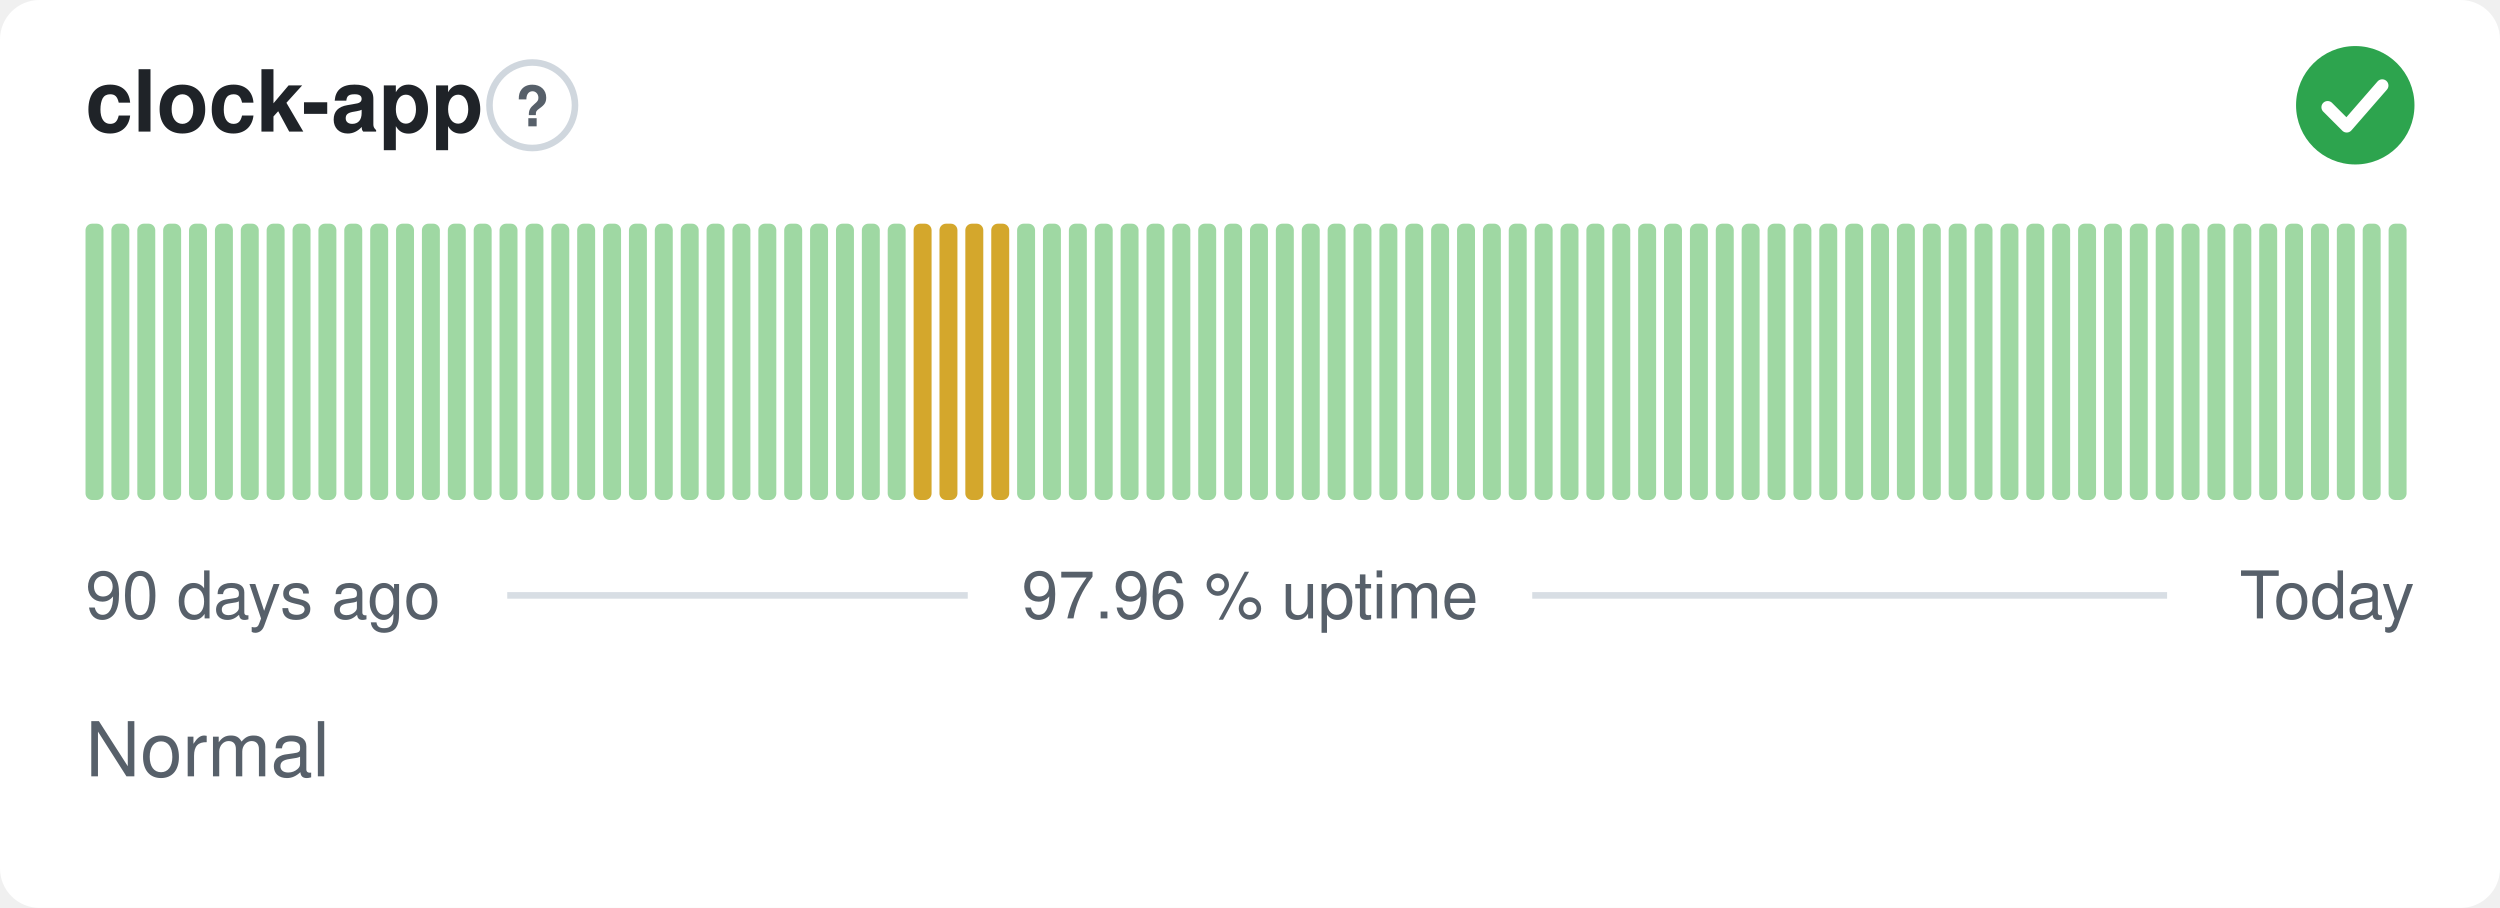
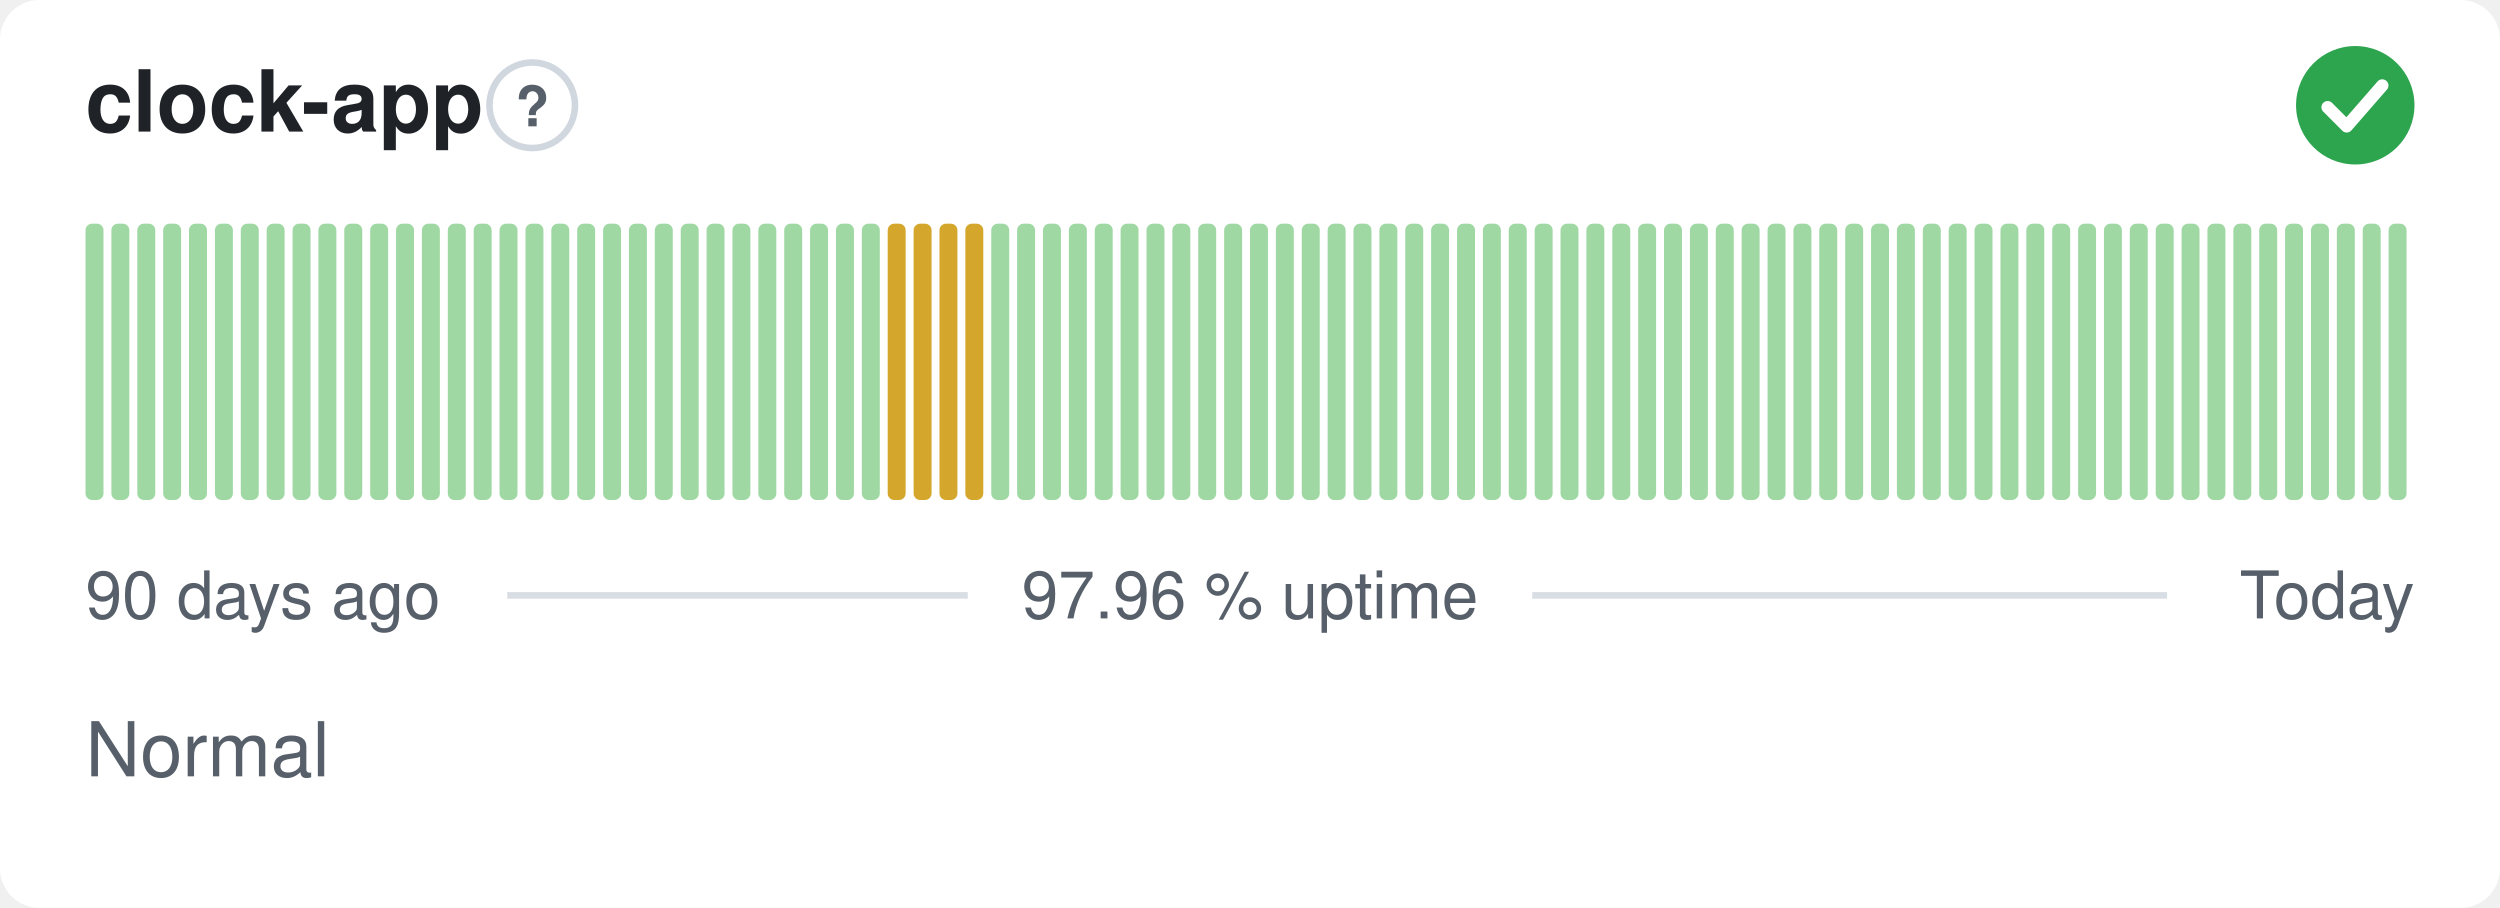
<svg xmlns="http://www.w3.org/2000/svg" width="380" height="138" viewBox="0 0 380 138" role="img" aria-label="clock-app: Normal, 97.96 % uptime over the last 90 days" font-family="-apple-system,BlinkMacSystemFont,'Segoe UI',Helvetica,Arial,sans-serif">
  <style>
    @media (prefers-color-scheme: dark) {
      .bg { fill: #0d1117 }
      .title { fill: #e6edf3 }
      .muted { fill: #8b949e }
      .hint { stroke: #30363d }
      .rule { stroke: #30363d }
      .nodata { fill: #21262d }
    }
  </style>
  <rect class="bg" width="380" height="138" rx="6" fill="#ffffff" />
  <text class="title" x="13" y="20" font-size="13" font-weight="600" fill="#1f2328">clock-app</text>
  <circle class="hint" cx="80.9" cy="16" r="6.5" fill="none" stroke="#d0d7de" stroke-width="1" />
  <text class="muted" x="80.9" y="19.2" text-anchor="middle" font-size="8.5" font-weight="700" fill="#57606a">?</text>
  <circle cx="358" cy="16" r="9" fill="#2da44e" />
  <path d="M353.80 16.30l2.90 2.90 5.40 -6.20" fill="none" stroke="#fff" stroke-width="1.89" stroke-linecap="round" stroke-linejoin="round" />
  <rect x="13.00" y="34.00" width="2.73" height="42.00" rx="1" fill="#9fd8a3" />
  <rect x="16.93" y="34.00" width="2.73" height="42.00" rx="1" fill="#9fd8a3" />
  <rect x="20.87" y="34.00" width="2.73" height="42.00" rx="1" fill="#9fd8a3" />
  <rect x="24.80" y="34.00" width="2.73" height="42.00" rx="1" fill="#9fd8a3" />
  <rect x="28.73" y="34.00" width="2.73" height="42.00" rx="1" fill="#9fd8a3" />
  <rect x="32.67" y="34.00" width="2.73" height="42.00" rx="1" fill="#9fd8a3" />
  <rect x="36.60" y="34.00" width="2.73" height="42.00" rx="1" fill="#9fd8a3" />
  <rect x="40.53" y="34.00" width="2.73" height="42.00" rx="1" fill="#9fd8a3" />
  <rect x="44.47" y="34.00" width="2.73" height="42.00" rx="1" fill="#9fd8a3" />
  <rect x="48.40" y="34.00" width="2.73" height="42.00" rx="1" fill="#9fd8a3" />
  <rect x="52.33" y="34.00" width="2.73" height="42.00" rx="1" fill="#9fd8a3" />
  <rect x="56.27" y="34.00" width="2.73" height="42.00" rx="1" fill="#9fd8a3" />
  <rect x="60.20" y="34.00" width="2.73" height="42.00" rx="1" fill="#9fd8a3" />
  <rect x="64.13" y="34.00" width="2.73" height="42.00" rx="1" fill="#9fd8a3" />
  <rect x="68.07" y="34.00" width="2.73" height="42.00" rx="1" fill="#9fd8a3" />
  <rect x="72.00" y="34.00" width="2.73" height="42.00" rx="1" fill="#9fd8a3" />
  <rect x="75.93" y="34.00" width="2.73" height="42.00" rx="1" fill="#9fd8a3" />
  <rect x="79.87" y="34.00" width="2.73" height="42.00" rx="1" fill="#9fd8a3" />
  <rect x="83.80" y="34.00" width="2.73" height="42.00" rx="1" fill="#9fd8a3" />
  <rect x="87.73" y="34.00" width="2.73" height="42.00" rx="1" fill="#9fd8a3" />
  <rect x="91.67" y="34.00" width="2.73" height="42.00" rx="1" fill="#9fd8a3" />
  <rect x="95.60" y="34.00" width="2.73" height="42.00" rx="1" fill="#9fd8a3" />
  <rect x="99.53" y="34.00" width="2.73" height="42.00" rx="1" fill="#9fd8a3" />
  <rect x="103.47" y="34.00" width="2.73" height="42.00" rx="1" fill="#9fd8a3" />
  <rect x="107.40" y="34.00" width="2.73" height="42.00" rx="1" fill="#9fd8a3" />
  <rect x="111.33" y="34.00" width="2.73" height="42.00" rx="1" fill="#9fd8a3" />
  <rect x="115.27" y="34.00" width="2.73" height="42.00" rx="1" fill="#9fd8a3" />
  <rect x="119.20" y="34.00" width="2.73" height="42.00" rx="1" fill="#9fd8a3" />
  <rect x="123.13" y="34.00" width="2.73" height="42.00" rx="1" fill="#9fd8a3" />
  <rect x="127.07" y="34.00" width="2.73" height="42.00" rx="1" fill="#9fd8a3" />
  <rect x="131.00" y="34.00" width="2.73" height="42.00" rx="1" fill="#9fd8a3" />
-   <rect x="134.93" y="34.00" width="2.73" height="42.00" rx="1" fill="#9fd8a3" />
+   <rect x="134.93" y="34.00" width="2.73" height="42.00" rx="1" fill="#d4a72c" />
  <rect x="138.87" y="34.00" width="2.73" height="42.00" rx="1" fill="#d4a72c" />
  <rect x="142.80" y="34.00" width="2.73" height="42.00" rx="1" fill="#d4a72c" />
  <rect x="146.73" y="34.00" width="2.73" height="42.00" rx="1" fill="#d4a72c" />
-   <rect x="150.67" y="34.00" width="2.73" height="42.00" rx="1" fill="#d4a72c" />
+   <rect x="150.67" y="34.00" width="2.73" height="42.00" rx="1" fill="#9fd8a3" />
  <rect x="154.60" y="34.00" width="2.73" height="42.00" rx="1" fill="#9fd8a3" />
  <rect x="158.53" y="34.00" width="2.73" height="42.00" rx="1" fill="#9fd8a3" />
  <rect x="162.47" y="34.00" width="2.73" height="42.00" rx="1" fill="#9fd8a3" />
  <rect x="166.40" y="34.00" width="2.73" height="42.00" rx="1" fill="#9fd8a3" />
  <rect x="170.33" y="34.00" width="2.73" height="42.00" rx="1" fill="#9fd8a3" />
  <rect x="174.27" y="34.00" width="2.73" height="42.00" rx="1" fill="#9fd8a3" />
  <rect x="178.20" y="34.00" width="2.73" height="42.00" rx="1" fill="#9fd8a3" />
  <rect x="182.13" y="34.00" width="2.73" height="42.00" rx="1" fill="#9fd8a3" />
  <rect x="186.07" y="34.00" width="2.73" height="42.00" rx="1" fill="#9fd8a3" />
  <rect x="190.00" y="34.00" width="2.73" height="42.00" rx="1" fill="#9fd8a3" />
  <rect x="193.93" y="34.00" width="2.73" height="42.00" rx="1" fill="#9fd8a3" />
  <rect x="197.87" y="34.00" width="2.73" height="42.00" rx="1" fill="#9fd8a3" />
  <rect x="201.80" y="34.00" width="2.73" height="42.00" rx="1" fill="#9fd8a3" />
  <rect x="205.73" y="34.00" width="2.73" height="42.00" rx="1" fill="#9fd8a3" />
  <rect x="209.67" y="34.00" width="2.73" height="42.00" rx="1" fill="#9fd8a3" />
  <rect x="213.60" y="34.00" width="2.73" height="42.00" rx="1" fill="#9fd8a3" />
  <rect x="217.53" y="34.00" width="2.73" height="42.00" rx="1" fill="#9fd8a3" />
  <rect x="221.47" y="34.00" width="2.73" height="42.00" rx="1" fill="#9fd8a3" />
  <rect x="225.40" y="34.00" width="2.73" height="42.00" rx="1" fill="#9fd8a3" />
  <rect x="229.33" y="34.00" width="2.73" height="42.00" rx="1" fill="#9fd8a3" />
  <rect x="233.27" y="34.00" width="2.73" height="42.00" rx="1" fill="#9fd8a3" />
  <rect x="237.20" y="34.00" width="2.73" height="42.00" rx="1" fill="#9fd8a3" />
  <rect x="241.13" y="34.00" width="2.73" height="42.00" rx="1" fill="#9fd8a3" />
  <rect x="245.07" y="34.00" width="2.73" height="42.00" rx="1" fill="#9fd8a3" />
  <rect x="249.00" y="34.00" width="2.73" height="42.00" rx="1" fill="#9fd8a3" />
  <rect x="252.93" y="34.00" width="2.73" height="42.00" rx="1" fill="#9fd8a3" />
  <rect x="256.87" y="34.00" width="2.73" height="42.00" rx="1" fill="#9fd8a3" />
  <rect x="260.80" y="34.00" width="2.73" height="42.00" rx="1" fill="#9fd8a3" />
  <rect x="264.73" y="34.00" width="2.73" height="42.00" rx="1" fill="#9fd8a3" />
  <rect x="268.67" y="34.00" width="2.73" height="42.00" rx="1" fill="#9fd8a3" />
  <rect x="272.60" y="34.00" width="2.73" height="42.00" rx="1" fill="#9fd8a3" />
  <rect x="276.53" y="34.00" width="2.73" height="42.00" rx="1" fill="#9fd8a3" />
  <rect x="280.47" y="34.00" width="2.73" height="42.00" rx="1" fill="#9fd8a3" />
  <rect x="284.40" y="34.00" width="2.73" height="42.00" rx="1" fill="#9fd8a3" />
  <rect x="288.33" y="34.00" width="2.73" height="42.00" rx="1" fill="#9fd8a3" />
  <rect x="292.27" y="34.00" width="2.73" height="42.00" rx="1" fill="#9fd8a3" />
  <rect x="296.20" y="34.00" width="2.73" height="42.00" rx="1" fill="#9fd8a3" />
  <rect x="300.13" y="34.00" width="2.73" height="42.00" rx="1" fill="#9fd8a3" />
  <rect x="304.07" y="34.00" width="2.73" height="42.00" rx="1" fill="#9fd8a3" />
  <rect x="308.00" y="34.00" width="2.73" height="42.00" rx="1" fill="#9fd8a3" />
  <rect x="311.93" y="34.00" width="2.73" height="42.00" rx="1" fill="#9fd8a3" />
  <rect x="315.87" y="34.00" width="2.73" height="42.00" rx="1" fill="#9fd8a3" />
  <rect x="319.80" y="34.00" width="2.73" height="42.00" rx="1" fill="#9fd8a3" />
  <rect x="323.73" y="34.00" width="2.73" height="42.00" rx="1" fill="#9fd8a3" />
  <rect x="327.67" y="34.00" width="2.73" height="42.00" rx="1" fill="#9fd8a3" />
  <rect x="331.60" y="34.00" width="2.73" height="42.00" rx="1" fill="#9fd8a3" />
  <rect x="335.53" y="34.00" width="2.73" height="42.00" rx="1" fill="#9fd8a3" />
  <rect x="339.47" y="34.00" width="2.73" height="42.00" rx="1" fill="#9fd8a3" />
  <rect x="343.40" y="34.00" width="2.73" height="42.00" rx="1" fill="#9fd8a3" />
  <rect x="347.33" y="34.00" width="2.73" height="42.00" rx="1" fill="#9fd8a3" />
  <rect x="351.27" y="34.00" width="2.73" height="42.00" rx="1" fill="#9fd8a3" />
  <rect x="355.20" y="34.00" width="2.73" height="42.00" rx="1" fill="#9fd8a3" />
  <rect x="359.13" y="34.00" width="2.73" height="42.00" rx="1" fill="#9fd8a3" />
  <rect x="363.07" y="34.00" width="2.73" height="42.00" rx="1" fill="#9fd8a3" />
  <text class="muted" x="13" y="94" font-size="10" fill="#57606a">90 days ago</text>
  <text class="muted" x="190" y="94" text-anchor="middle" font-size="10" fill="#57606a">97.96 % uptime</text>
  <text class="muted" x="367" y="94" text-anchor="end" font-size="10" fill="#57606a">Today</text>
  <line class="rule" x1="77.1" y1="90.5" x2="147.1" y2="90.5" stroke="#d8dee4" stroke-width="1" />
  <line class="rule" x1="232.9" y1="90.5" x2="329.4" y2="90.5" stroke="#d8dee4" stroke-width="1" />
  <text class="muted" x="13" y="118" font-size="11.5" fill="#57606a">Normal</text>
</svg>
